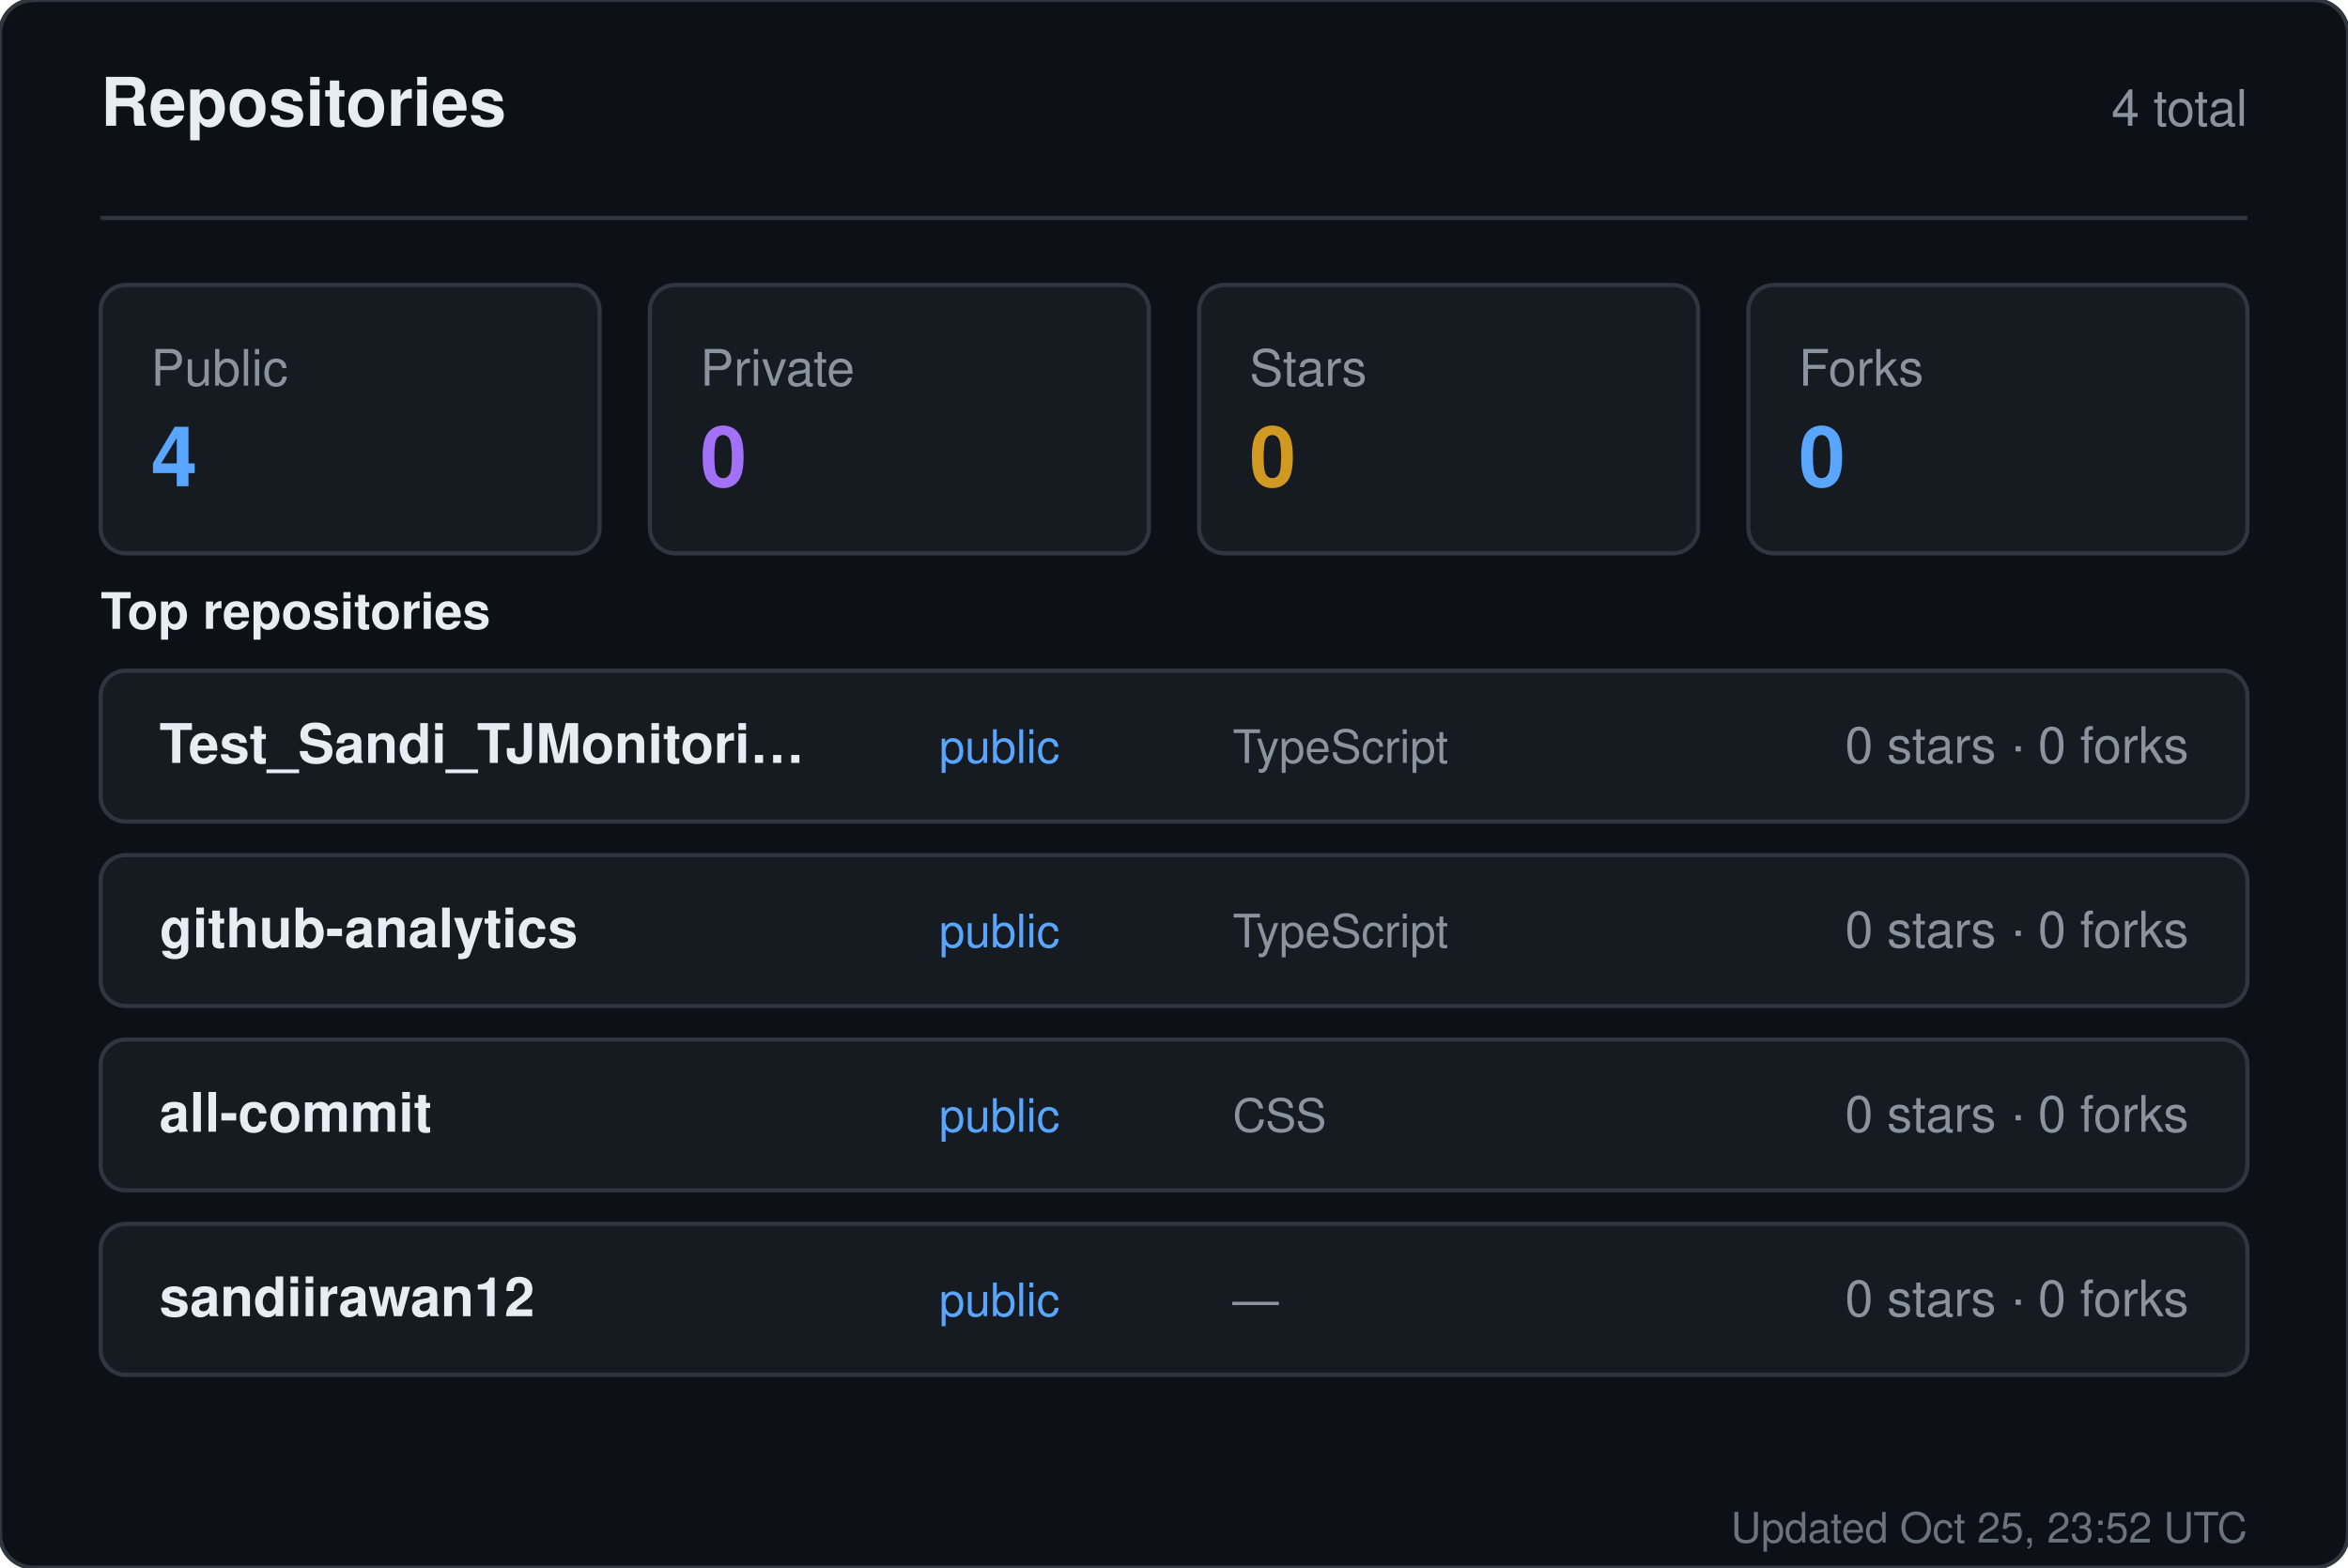
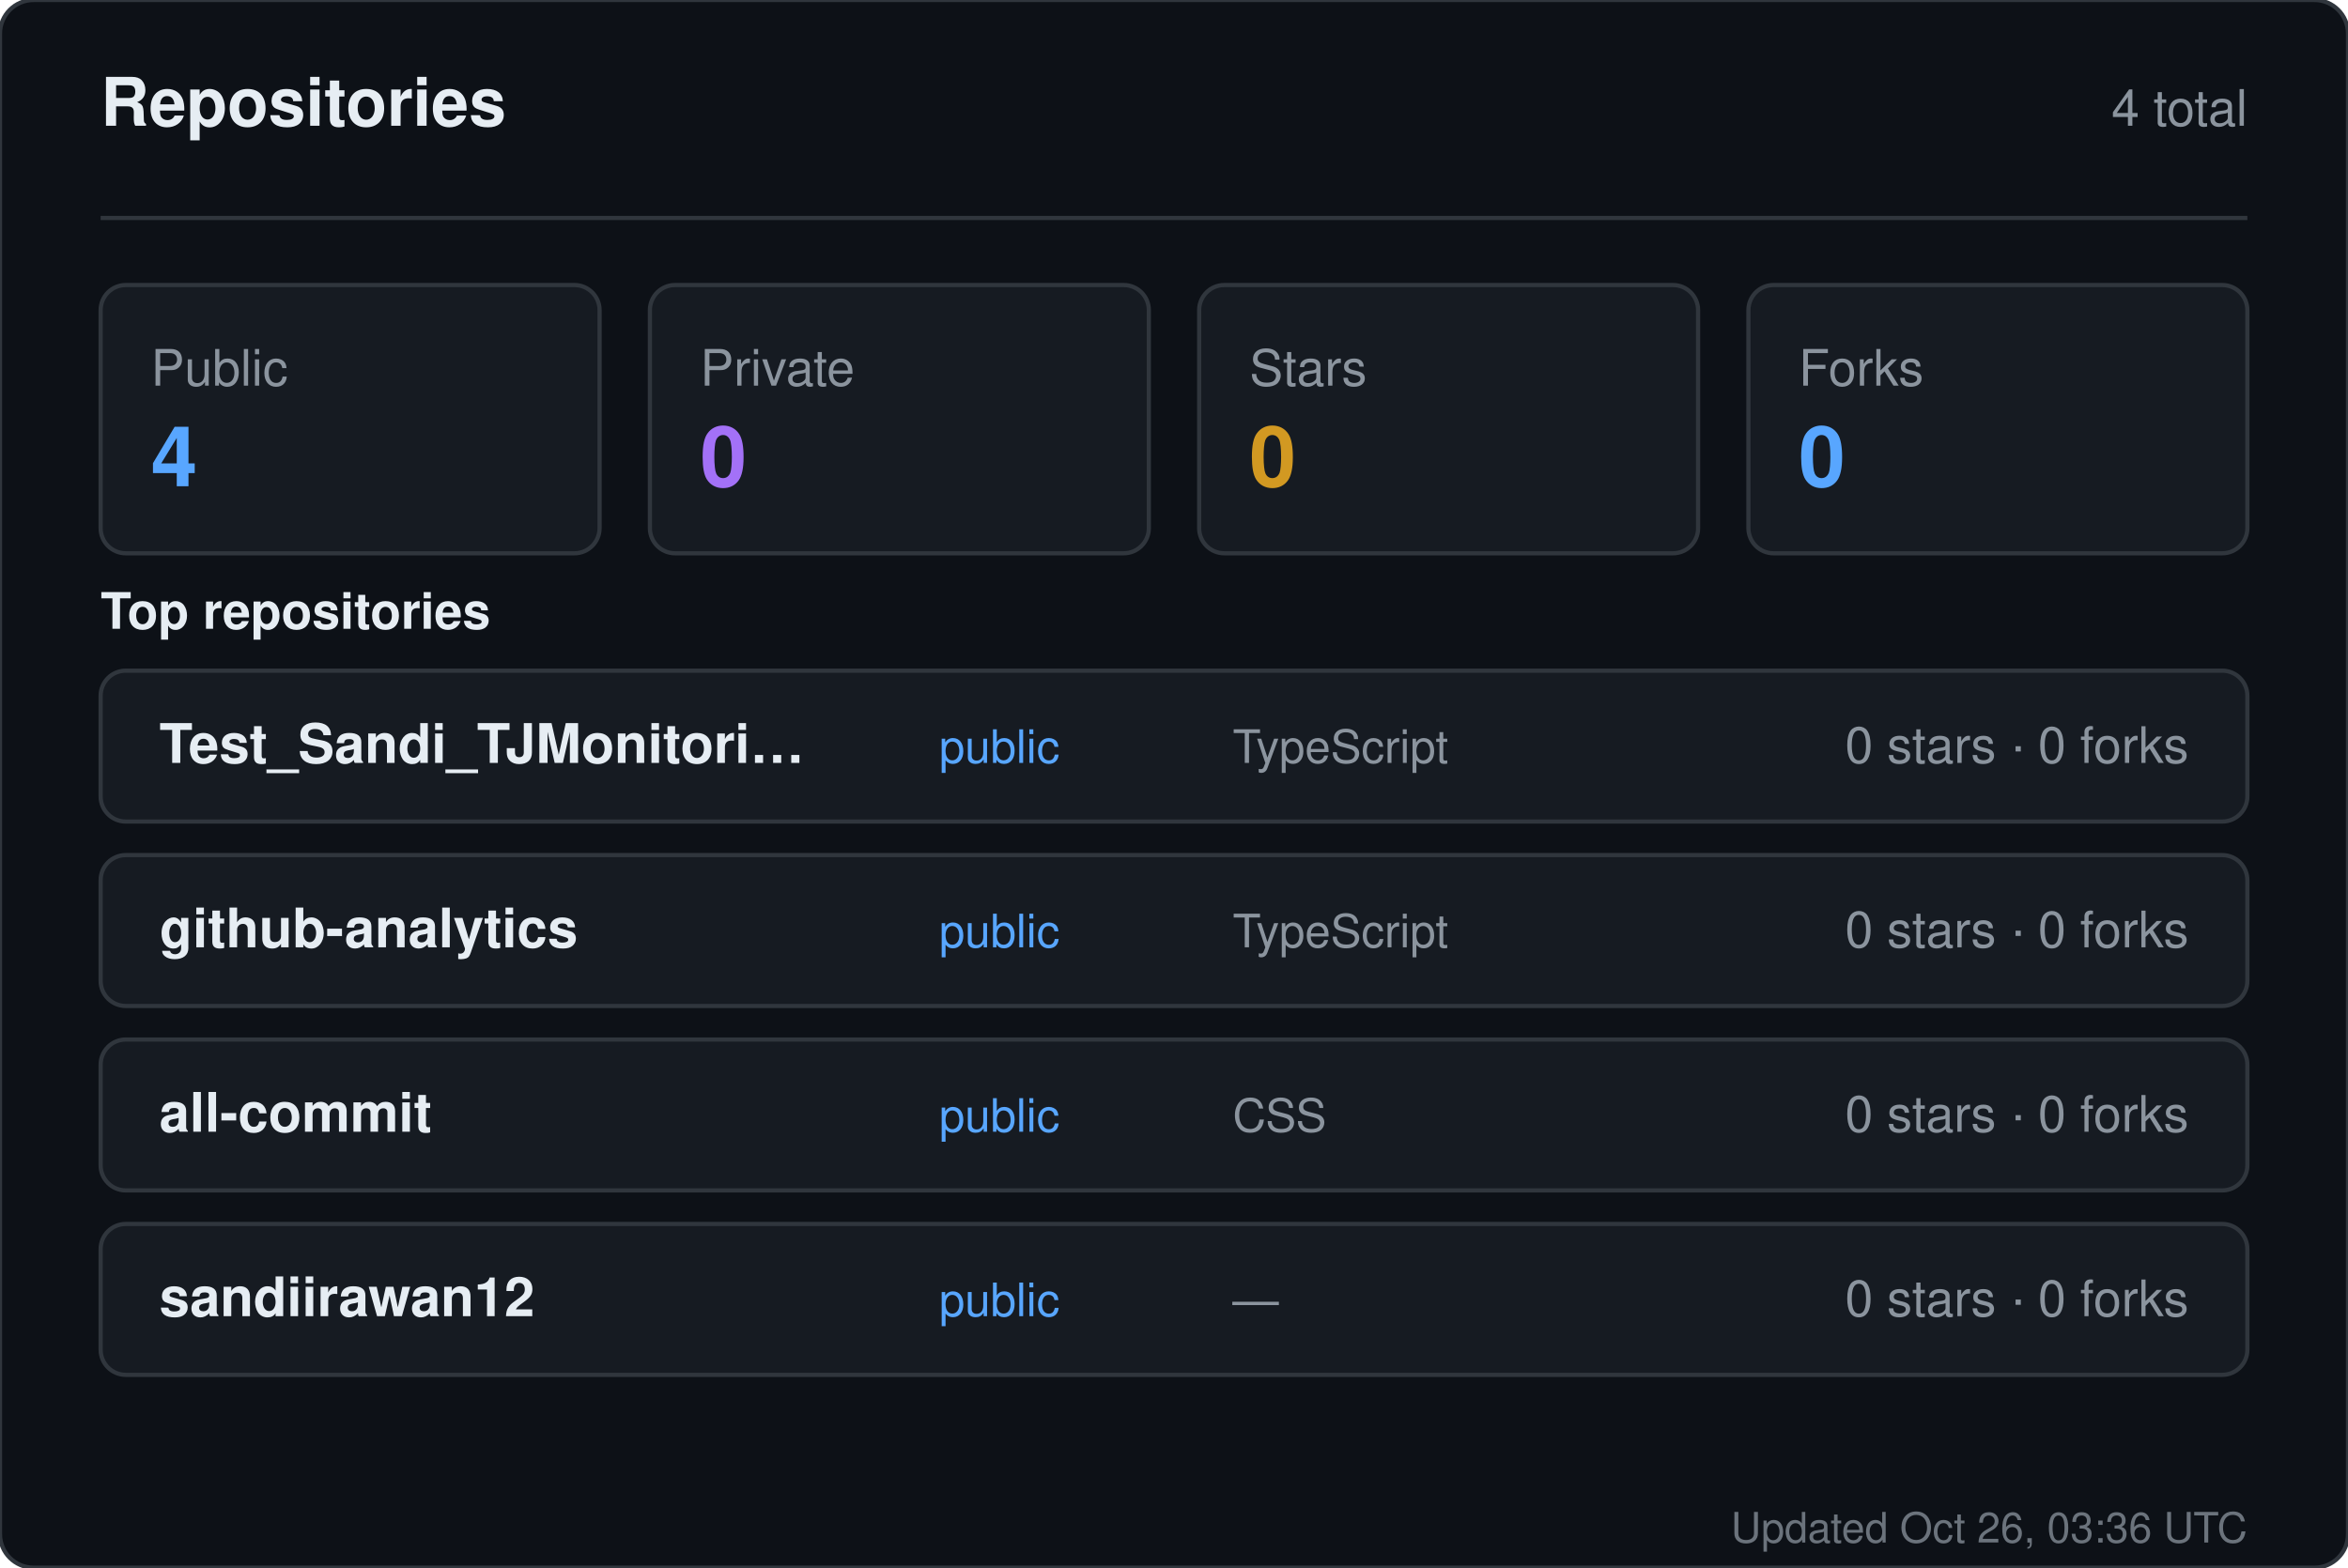
<svg xmlns="http://www.w3.org/2000/svg" width="560" height="374" viewBox="0 0 560 374" role="img" aria-label="Repositories for sandiirawan12">
  <rect width="560" height="374" rx="8" fill="#0d1117" stroke="#30363d" />
  <g font-family="-apple-system, BlinkMacSystemFont, Segoe UI, Helvetica, Arial, sans-serif">
    <text x="24" y="30" fill="#e6edf3" font-size="16" font-weight="700">Repositories</text>
    <text x="536" y="30" fill="#8b949e" font-size="12" text-anchor="end">4 total</text>
    <line x1="24" y1="52" x2="536" y2="52" stroke="#30363d" />
    <rect x="24" y="68" width="119" height="64" rx="6" fill="#161b22" stroke="#30363d" />
    <text x="36" y="92" fill="#8b949e" font-size="12">Public</text>
    <text x="36" y="116" fill="#58a6ff" font-size="20" font-weight="700">4</text>
    <rect x="155" y="68" width="119" height="64" rx="6" fill="#161b22" stroke="#30363d" />
    <text x="167" y="92" fill="#8b949e" font-size="12">Private</text>
    <text x="167" y="116" fill="#a371f7" font-size="20" font-weight="700">0</text>
    <rect x="286" y="68" width="119" height="64" rx="6" fill="#161b22" stroke="#30363d" />
    <text x="298" y="92" fill="#8b949e" font-size="12">Stars</text>
    <text x="298" y="116" fill="#d29922" font-size="20" font-weight="700">0</text>
    <rect x="417" y="68" width="119" height="64" rx="6" fill="#161b22" stroke="#30363d" />
    <text x="429" y="92" fill="#8b949e" font-size="12">Forks</text>
    <text x="429" y="116" fill="#58a6ff" font-size="20" font-weight="700">0</text>
    <text x="24" y="150" fill="#e6edf3" font-size="12" font-weight="600">Top repositories</text>
    <rect x="24" y="160" width="512" height="36" rx="6" fill="#161b22" stroke="#30363d" />
    <text x="38" y="182" fill="#e6edf3" font-size="13" font-weight="600">Test_Sandi_TJMonitori…</text>
    <text x="224" y="182" fill="#58a6ff" font-size="11">public</text>
    <text x="294" y="182" fill="#8b949e" font-size="11">TypeScript</text>
    <text x="522" y="182" fill="#8b949e" font-size="12" text-anchor="end">0 stars · 0 forks</text>
    <rect x="24" y="204" width="512" height="36" rx="6" fill="#161b22" stroke="#30363d" />
    <text x="38" y="226" fill="#e6edf3" font-size="13" font-weight="600">github-analytics</text>
    <text x="224" y="226" fill="#58a6ff" font-size="11">public</text>
    <text x="294" y="226" fill="#8b949e" font-size="11">TypeScript</text>
    <text x="522" y="226" fill="#8b949e" font-size="12" text-anchor="end">0 stars · 0 forks</text>
    <rect x="24" y="248" width="512" height="36" rx="6" fill="#161b22" stroke="#30363d" />
    <text x="38" y="270" fill="#e6edf3" font-size="13" font-weight="600">all-commit</text>
    <text x="224" y="270" fill="#58a6ff" font-size="11">public</text>
    <text x="294" y="270" fill="#8b949e" font-size="11">CSS</text>
    <text x="522" y="270" fill="#8b949e" font-size="12" text-anchor="end">0 stars · 0 forks</text>
    <rect x="24" y="292" width="512" height="36" rx="6" fill="#161b22" stroke="#30363d" />
    <text x="38" y="314" fill="#e6edf3" font-size="13" font-weight="600">sandiirawan12</text>
    <text x="224" y="314" fill="#58a6ff" font-size="11">public</text>
    <text x="294" y="314" fill="#8b949e" font-size="11">—</text>
    <text x="522" y="314" fill="#8b949e" font-size="12" text-anchor="end">0 stars · 0 forks</text>
-     <text x="536" y="368" fill="#8b949e" font-size="10" text-anchor="end" opacity="0.75">Updated Oct 25, 23:52 UTC</text>
+     <text x="536" y="368" fill="#8b949e" font-size="10" text-anchor="end" opacity="0.75">Updated Oct 26, 03:36 UTC</text>
  </g>
</svg>
